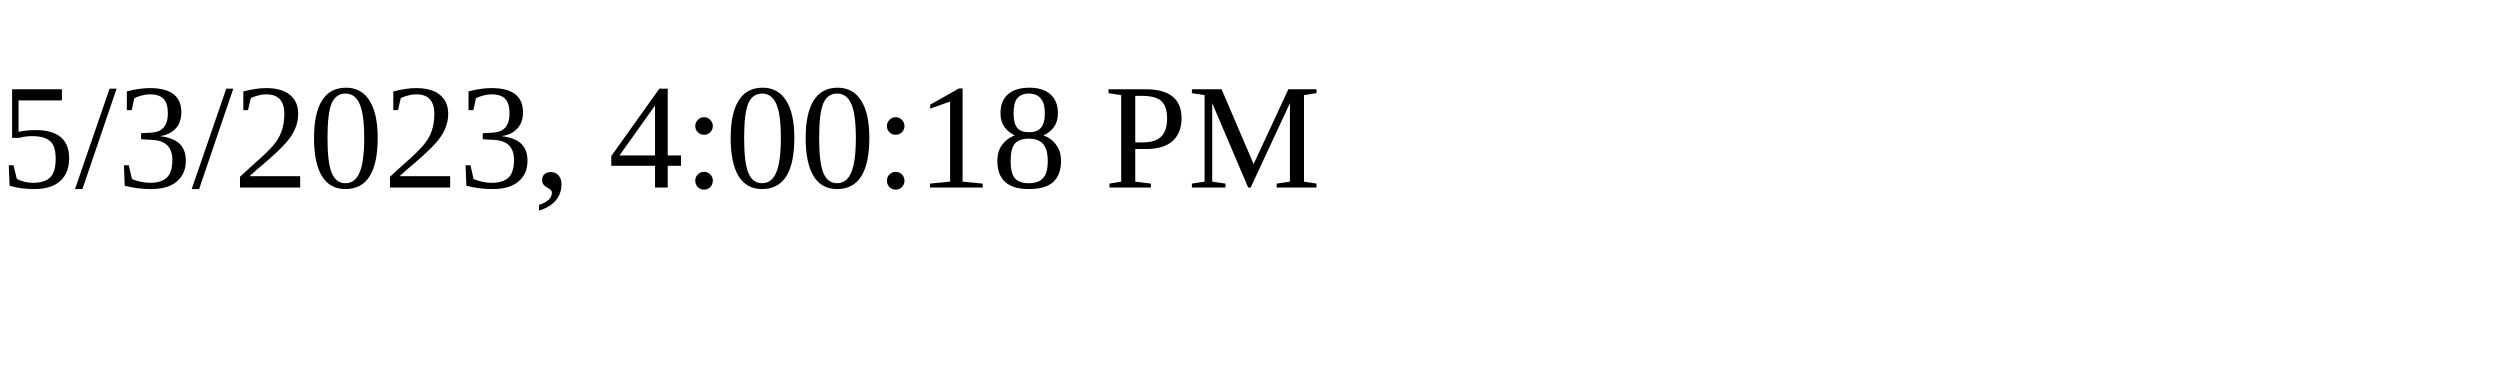
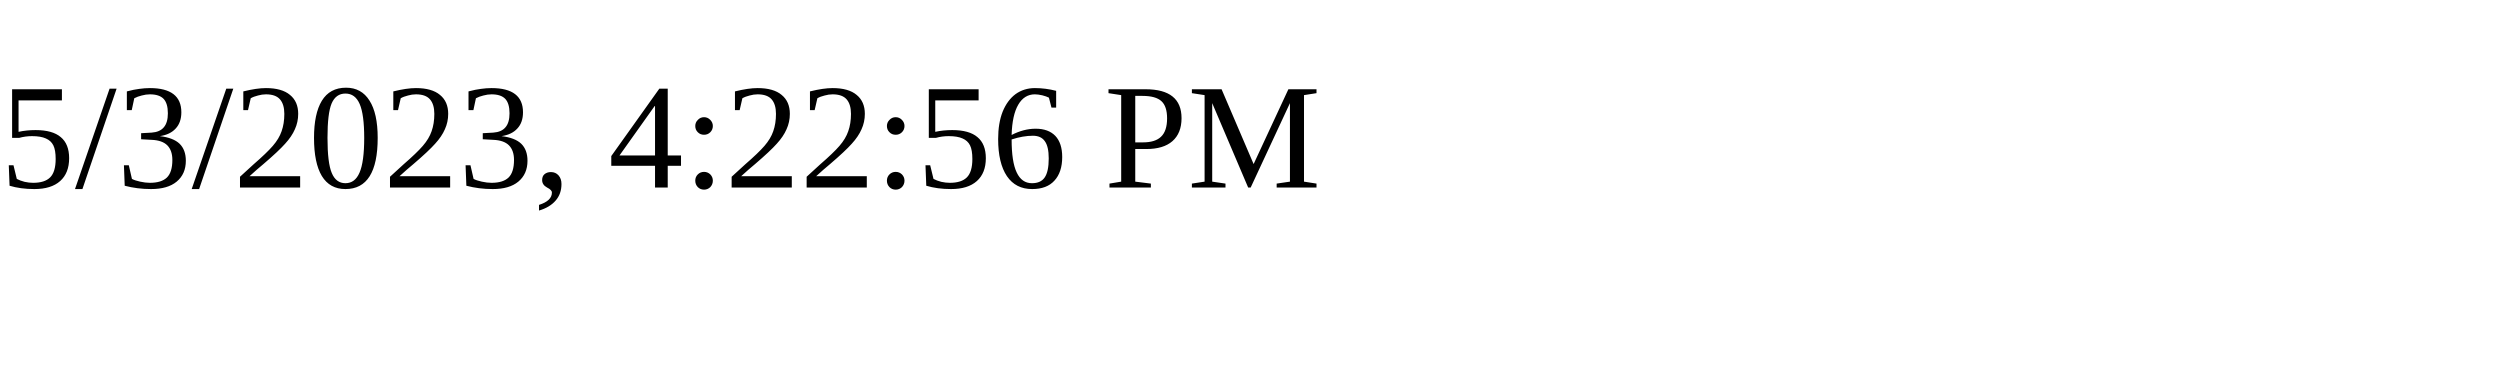
<svg xmlns="http://www.w3.org/2000/svg" height="30" width="200">
-   <text x="0" y="15">5/3/2023, 4:00:18 PM</text>
+   <text x="0" y="15">5/3/2023, 4:22:56 PM</text>
</svg>
